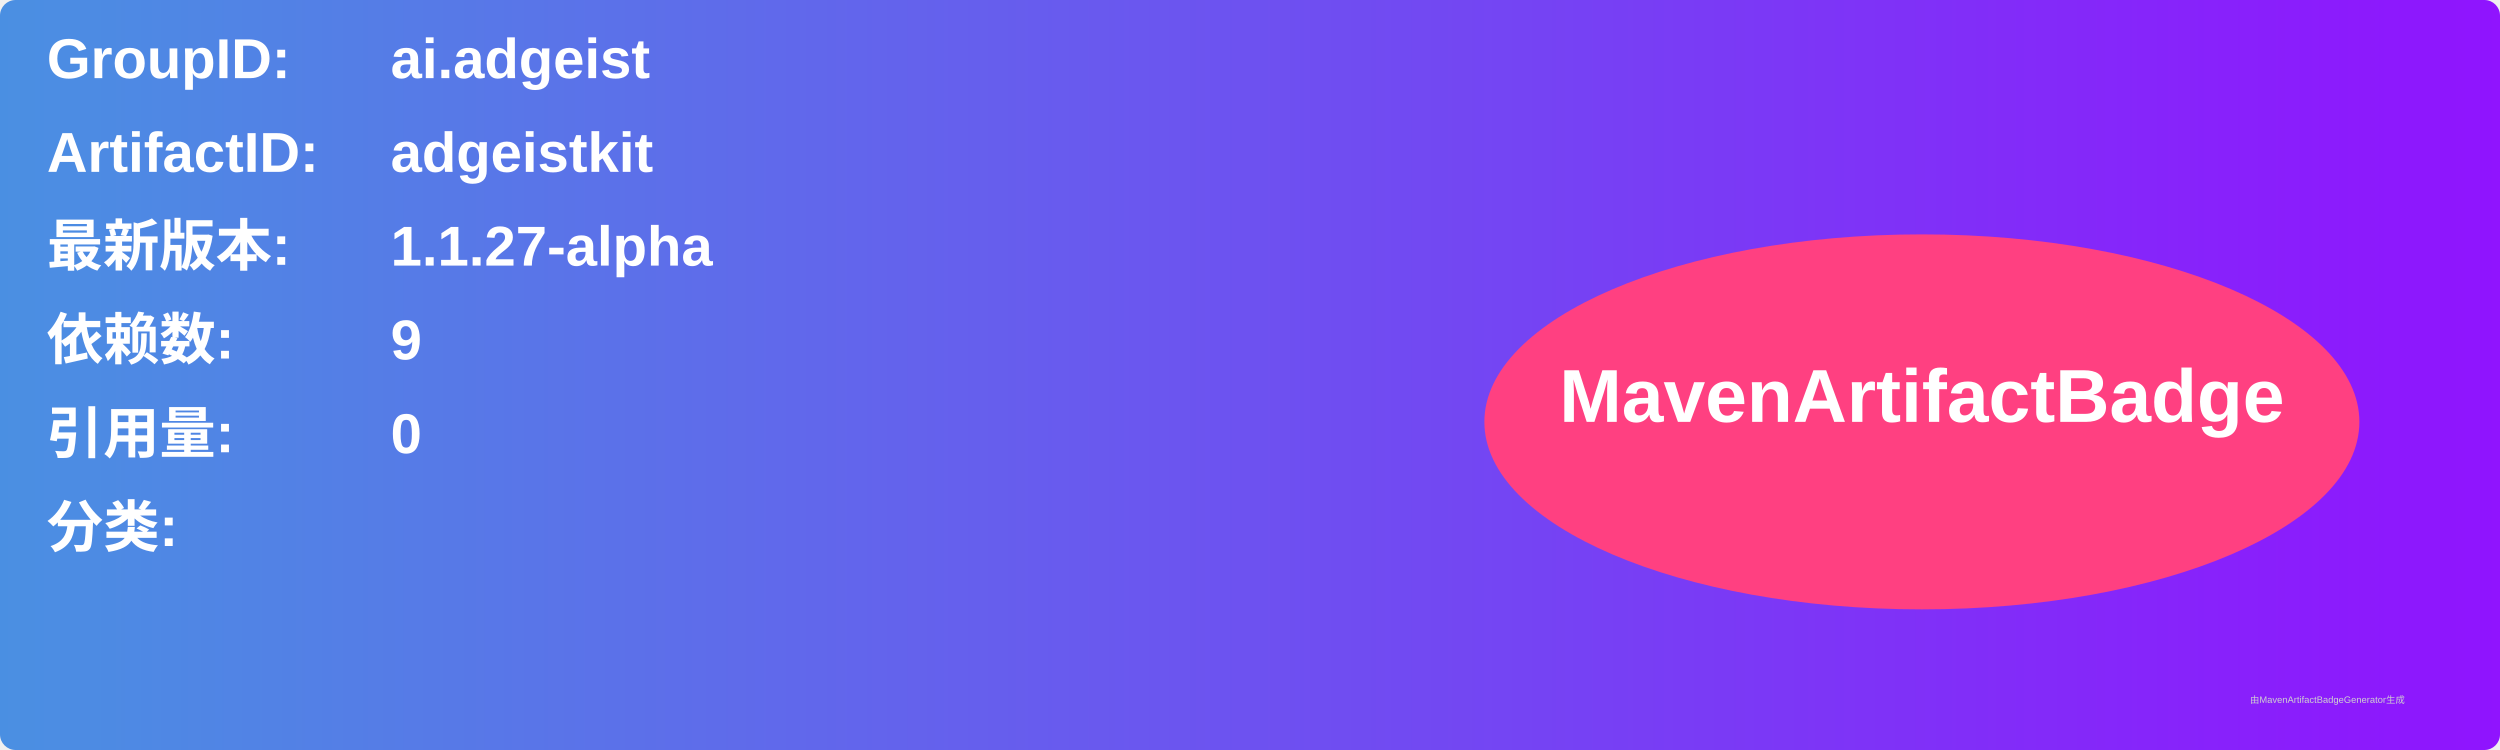
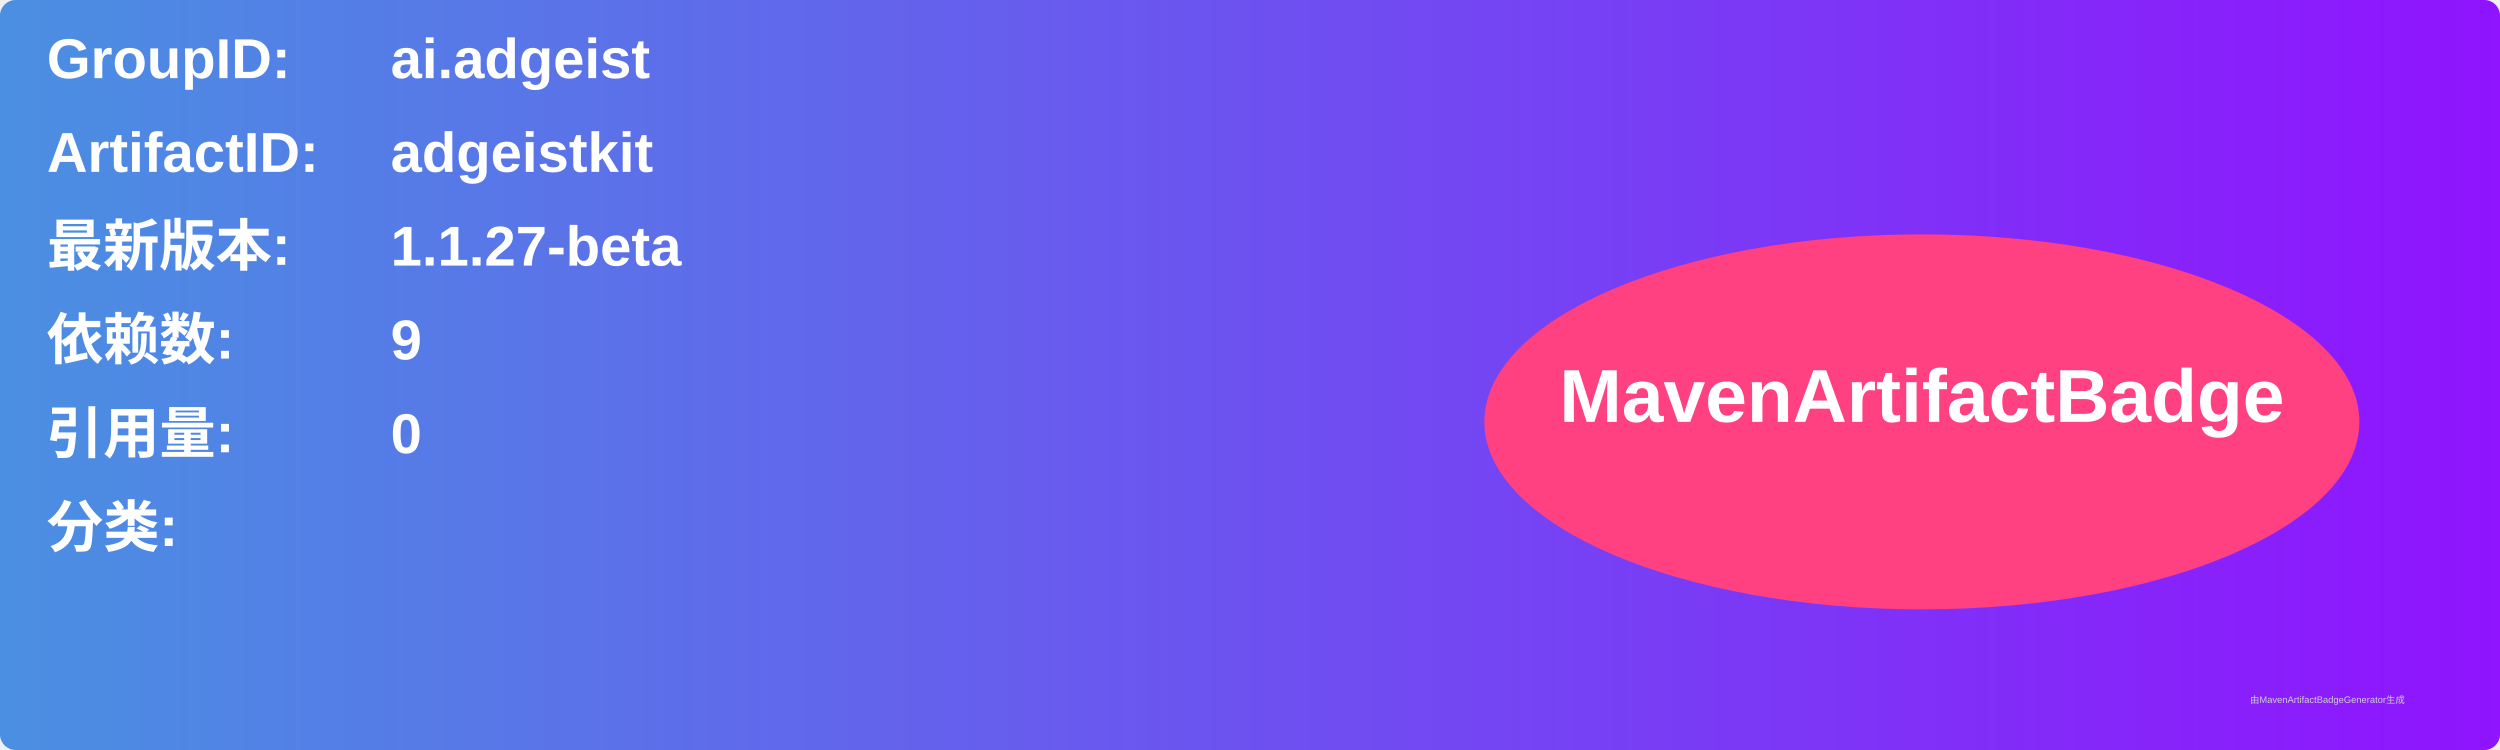
<svg xmlns="http://www.w3.org/2000/svg" width="800" height="240" viewBox="0 0 800 240">
  <linearGradient id="grad" x1="0%" y1="0%" x2="100%" y2="0%">
    <stop offset="0%" stop-color="#4a90e2" />
    <stop offset="100%" stop-color="#9013fe" />
  </linearGradient>
  <rect width="100%" height="100%" rx="5" ry="5" fill="url(#grad)" />
  <g transform="translate(15, 15)">
    <text x="0" y="10" font-family="Arial" font-size="18" fill="white" font-weight="bold" width="260">GroupID:</text>
    <text x="110" y="10" font-family="Arial" font-size="18" fill="white" font-weight="bold" width="460">ai.adgeist</text>
    <text x="0" y="40" font-family="Arial" font-size="18" fill="white" font-weight="bold" width="260">ArtifactID:</text>
    <text x="110" y="40" font-family="Arial" font-size="18" fill="white" font-weight="bold" width="460">adgeistkit</text>
    <text x="0" y="70" font-family="Arial" font-size="18" fill="white" font-weight="bold">最新版本:</text>
    <text x="110" y="70" font-family="Arial" font-size="18" fill="white" font-weight="bold">
-       <tspan font-weight="bold">1.1.27-alpha</tspan>
+       <tspan font-weight="bold">1.1.27-beta</tspan>
    </text>
    <text x="0" y="100" font-family="Arial" font-size="18" fill="white" font-weight="bold">依赖数: </text>
    <text x="110" y="100" font-family="Arial" font-size="18" fill="white">
      <tspan font-weight="bold">9</tspan>
    </text>
    <text x="0" y="130" font-family="Arial" font-size="18" fill="white" font-weight="bold">引用量: </text>
    <text x="110" y="130" font-family="Arial" font-size="18" fill="white">
      <tspan font-weight="bold">0</tspan>
    </text>
    <text x="0" y="160" font-family="Arial" font-size="18" fill="white" font-weight="bold">分类:</text>
    <text x="10" y="190" font-family="Arial" font-size="10" fill="white">
      <tspan font-weight="bold" />
    </text>
    <ellipse cx="600" cy="120" rx="140" ry="60" fill="#ff4081" />
    <text x="600" y="120" text-anchor="middle" font-family="Arial" font-size="24" fill="white" font-weight="bold">MavenArtifactBadge</text>
  </g>
  <text x="720" y="225" font-family="Arial" font-size="3" fill="#d0d0d0">由MavenArtifactBadgeGenerator生成</text>
</svg>
